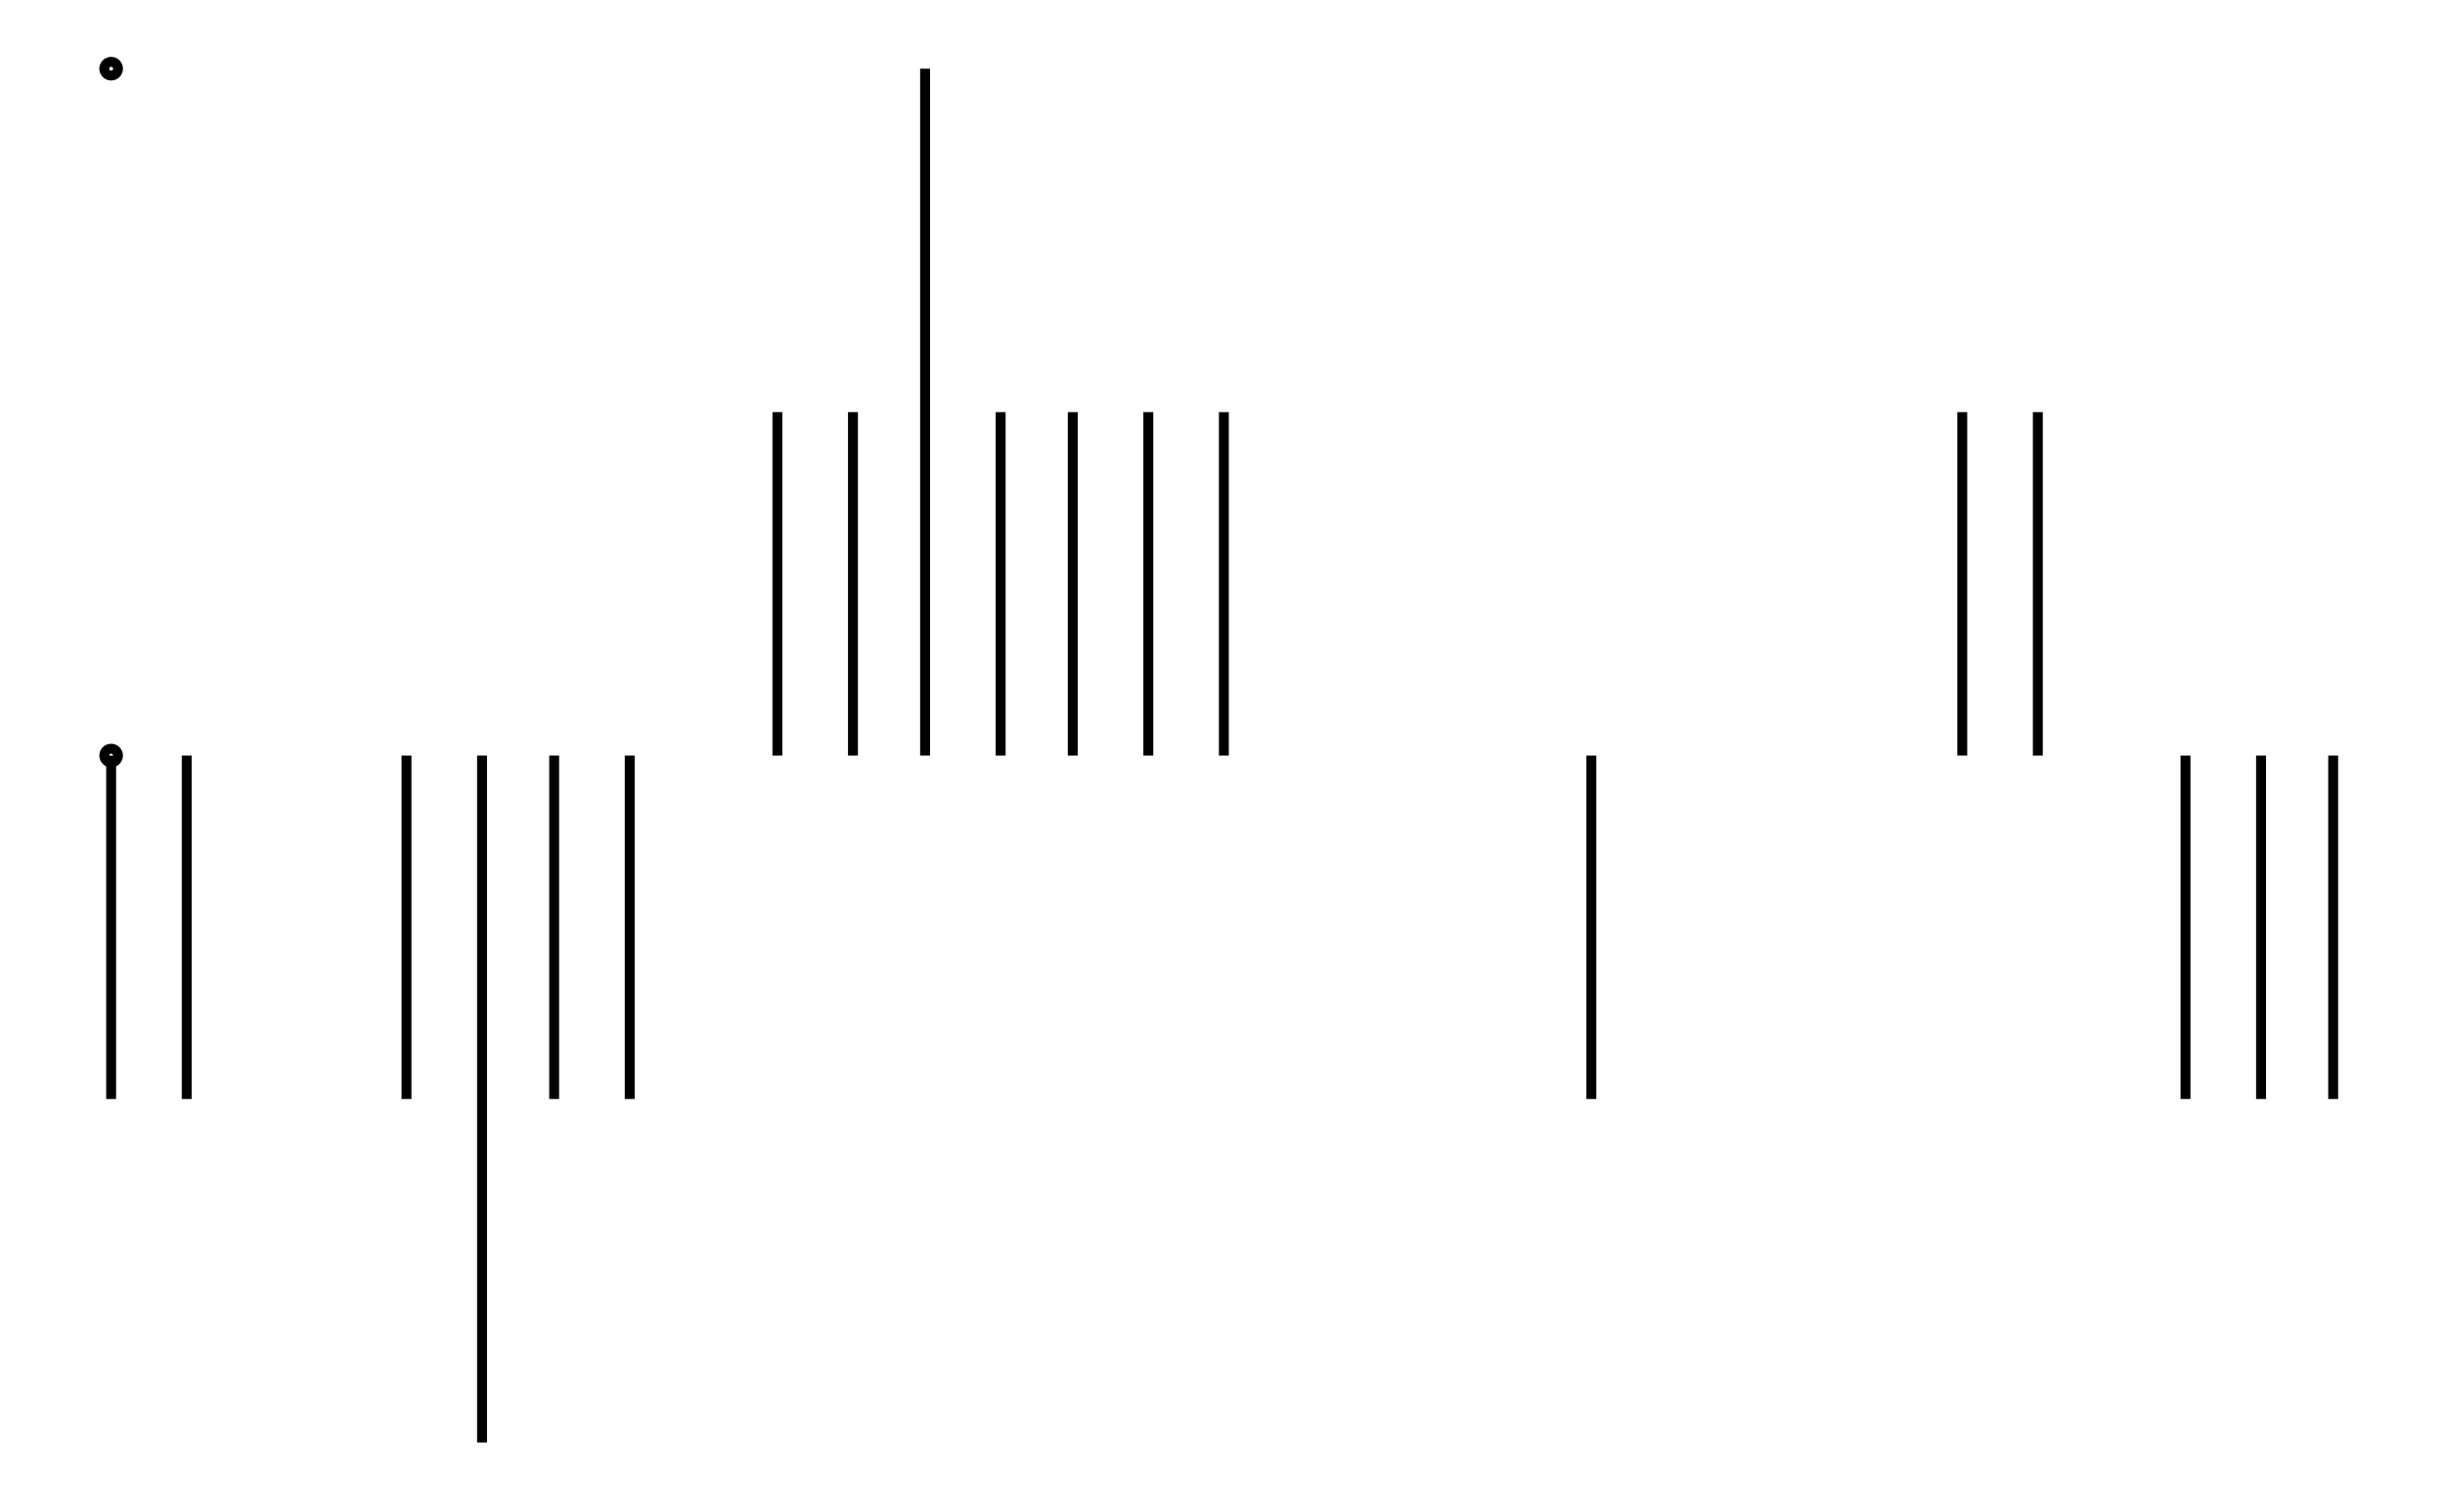
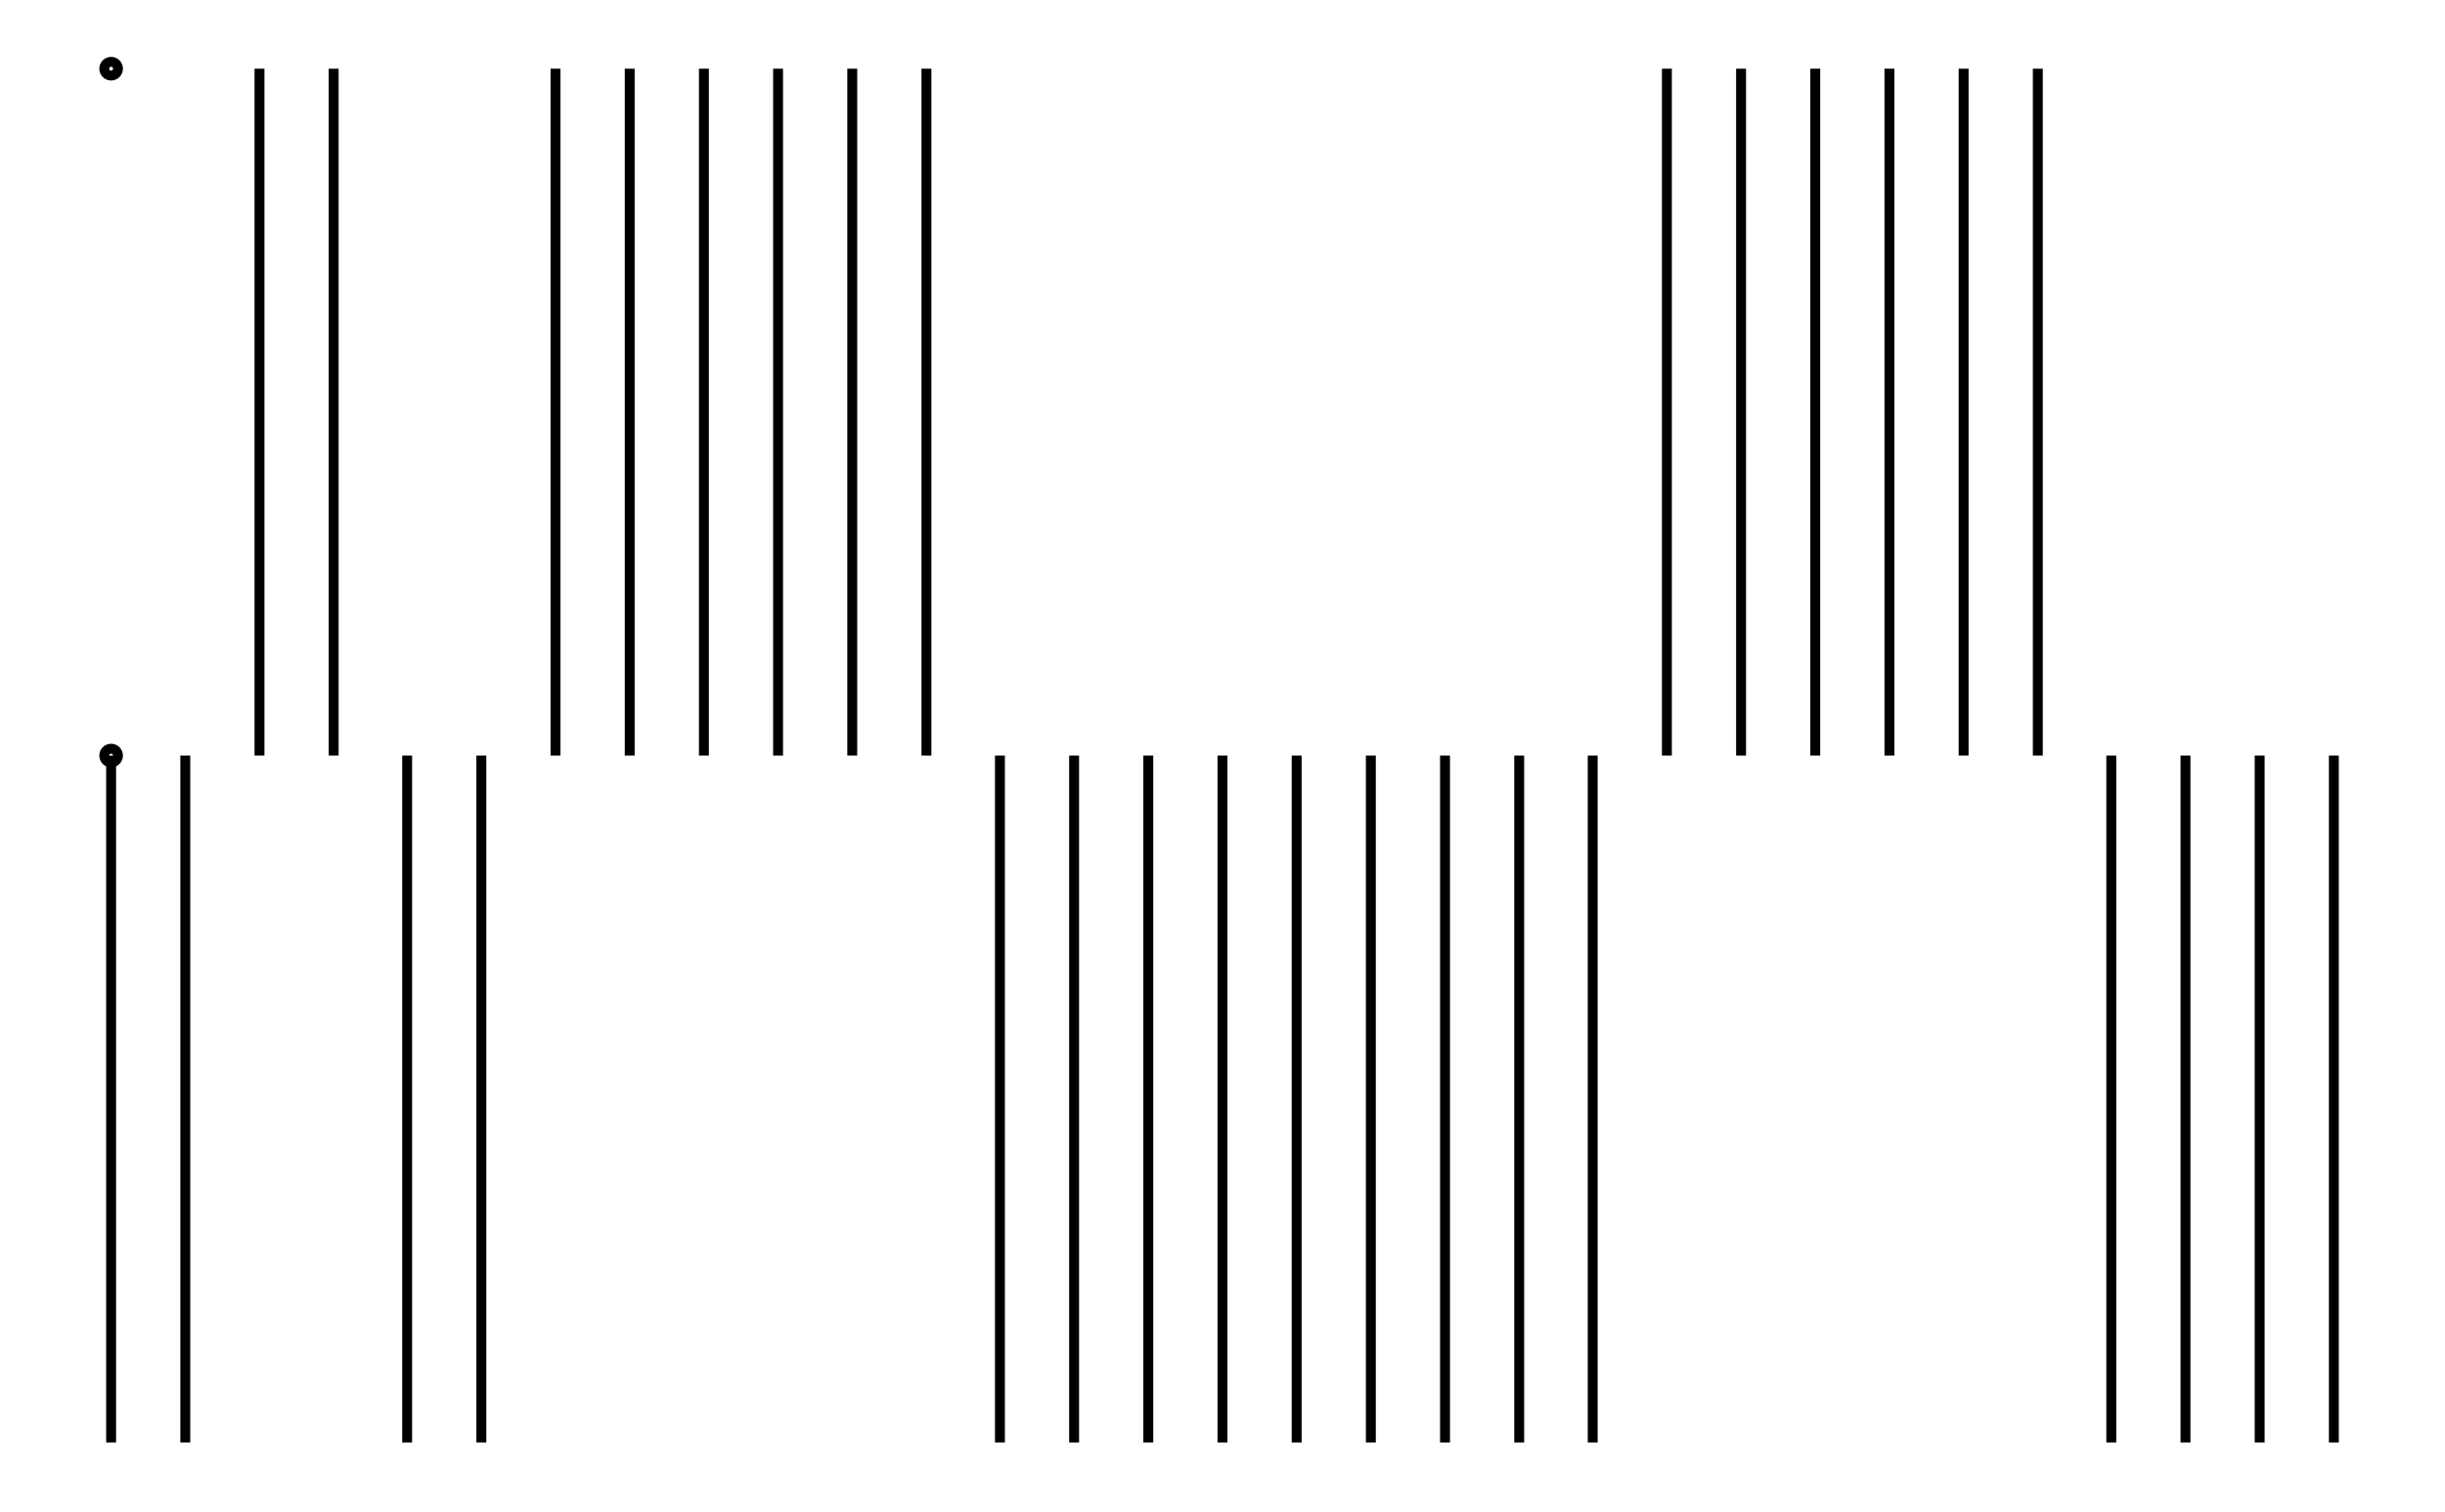
- <svg xmlns="http://www.w3.org/2000/svg" width="161.8" height="100.0" viewBox="-5.00 -55.00 171.80 110.00">
-   <g fill="none" stroke="black" stroke-width="0.02%" transform="translate(0, 0) scale(25, -25)">
-     <circle cx="0.00" cy="0.00" r="0.02" />
-     <circle cx="0.00" cy="2.00" r="0.02" />
-     <line x1="0.00" y1="0.00" x2="0.00" y2="-1.00" />
-     <line x1="0.22" y1="0.00" x2="0.22" y2="-1.00" />
-     <line x1="0.43" y1="0.00" x2="0.43" y2="0.00" />
-     <line x1="0.65" y1="0.00" x2="0.65" y2="0.00" />
-     <line x1="0.86" y1="0.00" x2="0.86" y2="-1.00" />
-     <line x1="1.08" y1="0.00" x2="1.08" y2="-2.00" />
-     <line x1="1.29" y1="0.00" x2="1.29" y2="-1.00" />
-     <line x1="1.51" y1="0.00" x2="1.51" y2="-1.00" />
-     <line x1="1.73" y1="0.00" x2="1.73" y2="0.00" />
-     <line x1="1.94" y1="0.00" x2="1.94" y2="1.00" />
-     <line x1="2.16" y1="0.00" x2="2.16" y2="1.00" />
-     <line x1="2.37" y1="0.00" x2="2.37" y2="2.00" />
-     <line x1="2.59" y1="0.00" x2="2.59" y2="1.00" />
-     <line x1="2.80" y1="0.00" x2="2.80" y2="1.00" />
-     <line x1="3.02" y1="0.00" x2="3.02" y2="1.00" />
-     <line x1="3.24" y1="0.00" x2="3.24" y2="1.00" />
-     <line x1="3.45" y1="0.00" x2="3.45" y2="0.00" />
-     <line x1="3.67" y1="0.00" x2="3.67" y2="0.00" />
-     <line x1="3.88" y1="0.00" x2="3.88" y2="0.00" />
-     <line x1="4.10" y1="0.00" x2="4.10" y2="0.00" />
-     <line x1="4.31" y1="0.00" x2="4.31" y2="-1.00" />
-     <line x1="4.53" y1="0.00" x2="4.53" y2="0.00" />
-     <line x1="4.75" y1="0.00" x2="4.75" y2="0.00" />
-     <line x1="4.96" y1="0.00" x2="4.96" y2="0.00" />
-     <line x1="5.18" y1="0.00" x2="5.18" y2="0.00" />
-     <line x1="5.39" y1="0.00" x2="5.39" y2="1.00" />
-     <line x1="5.61" y1="0.00" x2="5.61" y2="1.00" />
-     <line x1="5.82" y1="0.00" x2="5.82" y2="0.00" />
-     <line x1="6.04" y1="0.00" x2="6.04" y2="-1.00" />
-     <line x1="6.26" y1="0.00" x2="6.26" y2="-1.00" />
-     <line x1="6.47" y1="0.00" x2="6.47" y2="-1.00" />
+ <svg xmlns="http://www.w3.org/2000/svg" width="161.8" height="100.0" viewBox="-5.000 -55.000 171.803 110.000">
+   <g fill="none" stroke="black" stroke-width="0.01%" transform="translate(0, 0) scale(50, -50)">
+     <circle cx="0.000" cy="0.000" r="0.010" />
+     <circle cx="0.000" cy="1.000" r="0.010" />
+     <line x1="0.000" y1="0.000" x2="0.000" y2="-1.000" />
+     <line x1="0.108" y1="0.000" x2="0.108" y2="-1.000" />
+     <line x1="0.216" y1="0.000" x2="0.216" y2="1.000" />
+     <line x1="0.324" y1="0.000" x2="0.324" y2="1.000" />
+     <line x1="0.431" y1="0.000" x2="0.431" y2="-1.000" />
+     <line x1="0.539" y1="0.000" x2="0.539" y2="-1.000" />
+     <line x1="0.647" y1="0.000" x2="0.647" y2="1.000" />
+     <line x1="0.755" y1="0.000" x2="0.755" y2="1.000" />
+     <line x1="0.863" y1="0.000" x2="0.863" y2="1.000" />
+     <line x1="0.971" y1="0.000" x2="0.971" y2="1.000" />
+     <line x1="1.079" y1="0.000" x2="1.079" y2="1.000" />
+     <line x1="1.187" y1="0.000" x2="1.187" y2="1.000" />
+     <line x1="1.294" y1="0.000" x2="1.294" y2="-1.000" />
+     <line x1="1.402" y1="0.000" x2="1.402" y2="-1.000" />
+     <line x1="1.510" y1="0.000" x2="1.510" y2="-1.000" />
+     <line x1="1.618" y1="0.000" x2="1.618" y2="-1.000" />
+     <line x1="1.726" y1="0.000" x2="1.726" y2="-1.000" />
+     <line x1="1.834" y1="0.000" x2="1.834" y2="-1.000" />
+     <line x1="1.942" y1="0.000" x2="1.942" y2="-1.000" />
+     <line x1="2.050" y1="0.000" x2="2.050" y2="-1.000" />
+     <line x1="2.157" y1="0.000" x2="2.157" y2="-1.000" />
+     <line x1="2.265" y1="0.000" x2="2.265" y2="1.000" />
+     <line x1="2.373" y1="0.000" x2="2.373" y2="1.000" />
+     <line x1="2.481" y1="0.000" x2="2.481" y2="1.000" />
+     <line x1="2.589" y1="0.000" x2="2.589" y2="1.000" />
+     <line x1="2.697" y1="0.000" x2="2.697" y2="1.000" />
+     <line x1="2.805" y1="0.000" x2="2.805" y2="1.000" />
+     <line x1="2.912" y1="0.000" x2="2.912" y2="-1.000" />
+     <line x1="3.020" y1="0.000" x2="3.020" y2="-1.000" />
+     <line x1="3.128" y1="0.000" x2="3.128" y2="-1.000" />
+     <line x1="3.236" y1="0.000" x2="3.236" y2="-1.000" />
  </g>
</svg>
